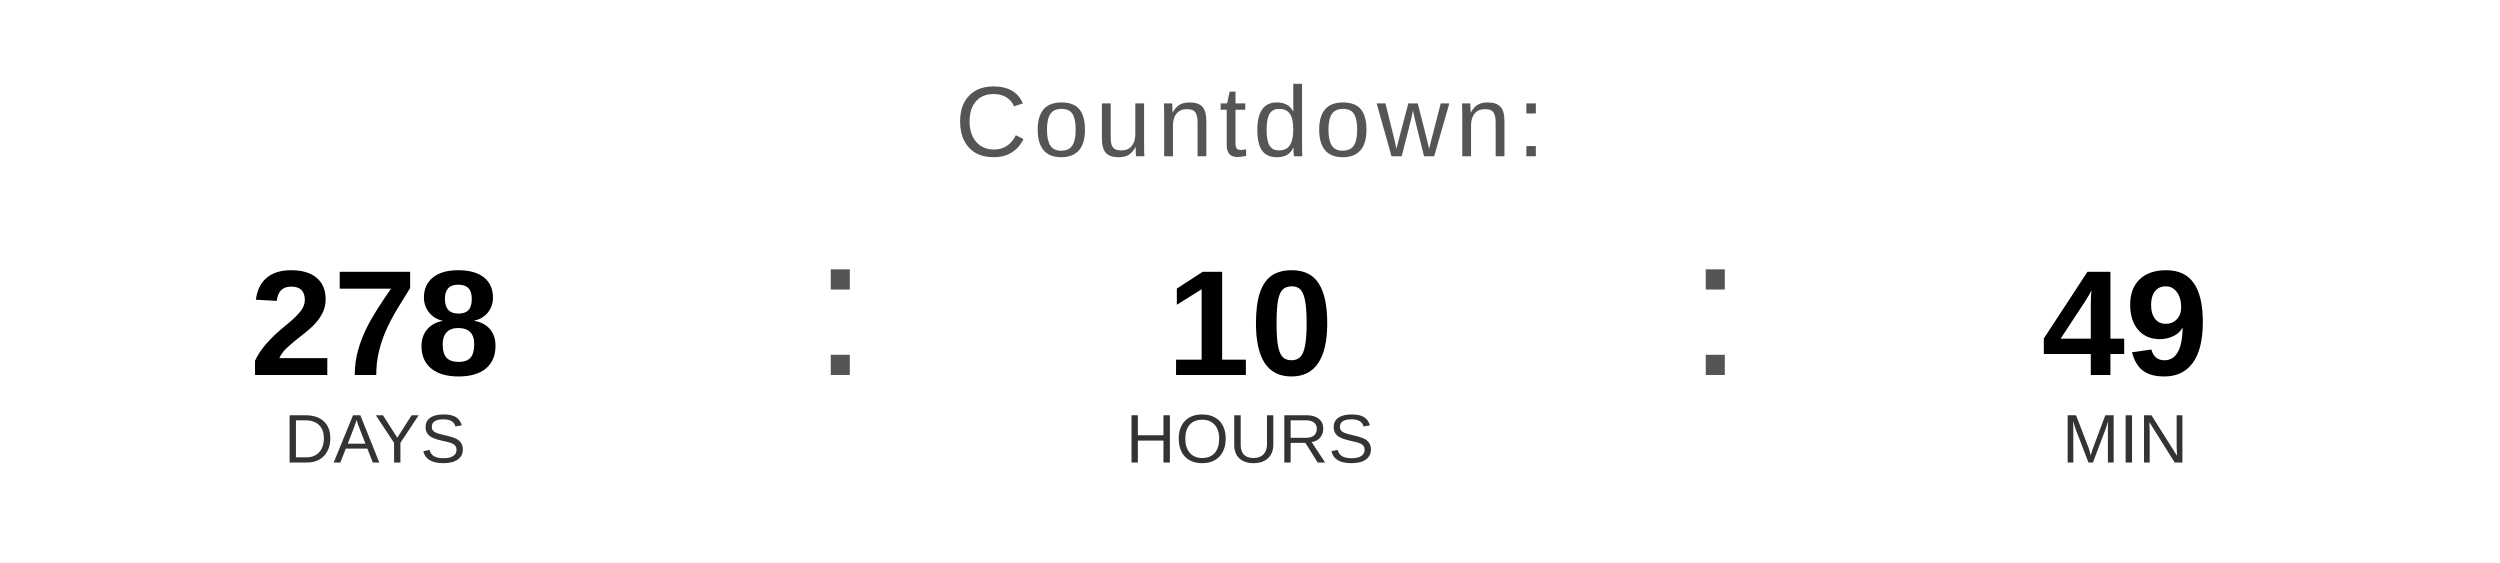
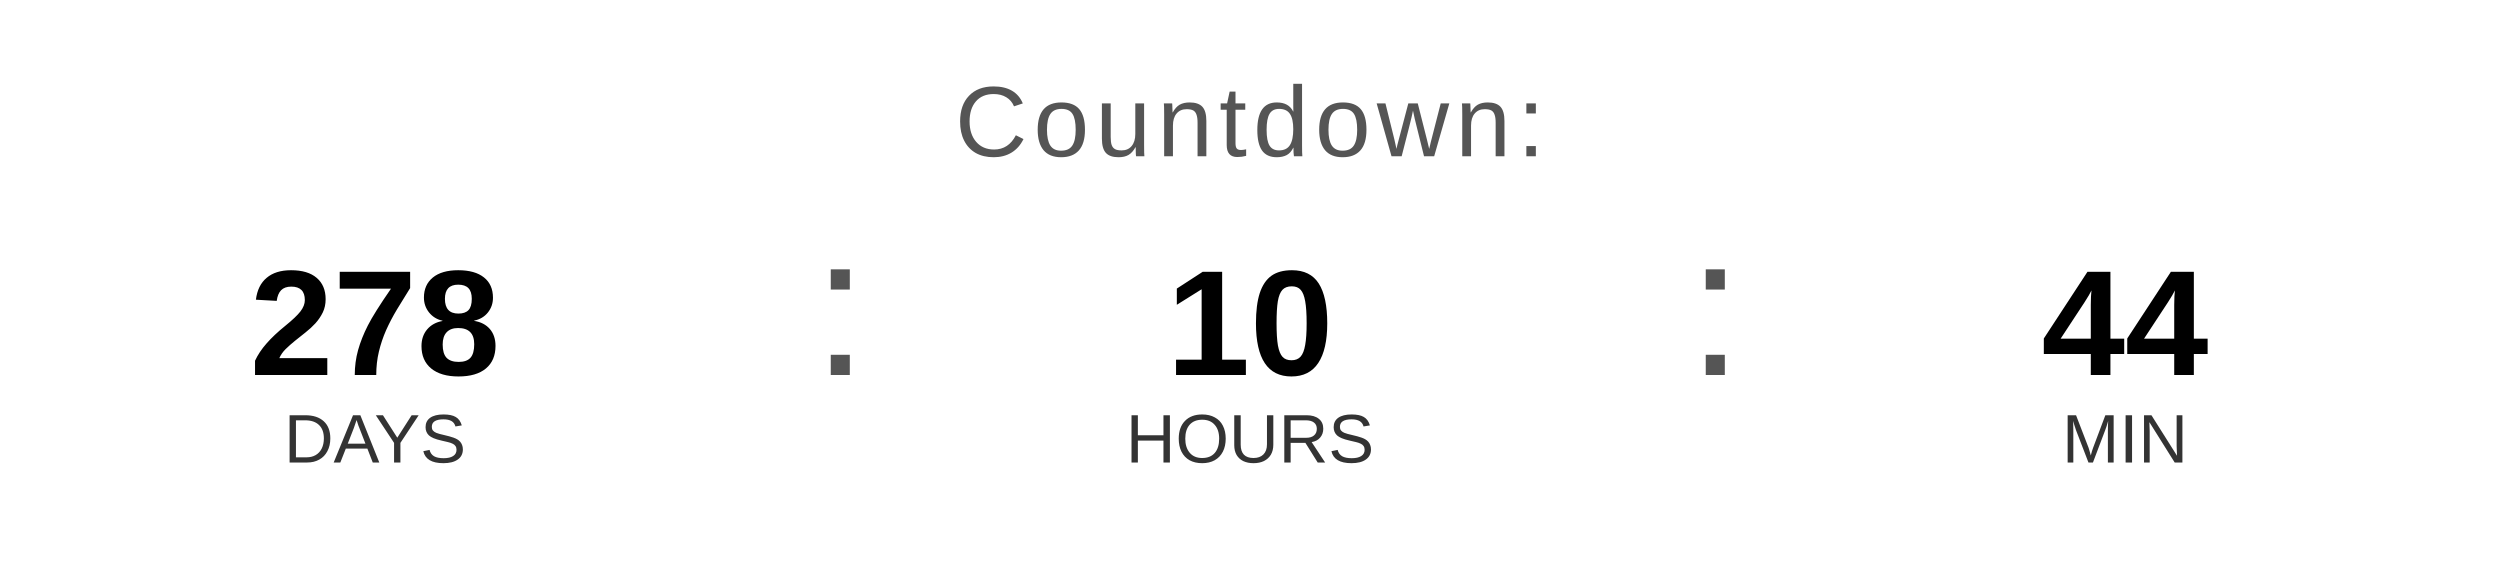
<svg xmlns="http://www.w3.org/2000/svg" width="400" height="90" viewBox="0 0 400 90">
  <text x="200" y="25" font-family="Arial, Helvetica, sans-serif" font-size="16" fill="#555555" text-anchor="middle" letter-spacing="1">
    Countdown:
  </text>
  <text x="60" y="60" font-family="Arial, Helvetica, sans-serif" font-size="24" font-weight="bold" fill="#000000" text-anchor="middle">278</text>
  <text x="60" y="74" font-family="Arial, Helvetica, sans-serif" font-size="11" fill="#333333" text-anchor="middle">DAYS</text>
  <text x="130" y="60" font-family="Arial, sans-serif" font-size="32" fill="#555555">:</text>
  <text x="200" y="60" font-family="Arial, Helvetica, sans-serif" font-size="24" font-weight="bold" fill="#000000" text-anchor="middle">10</text>
  <text x="200" y="74" font-family="Arial, Helvetica, sans-serif" font-size="11" fill="#333333" text-anchor="middle">HOURS</text>
  <text x="270" y="60" font-family="Arial, sans-serif" font-size="32" fill="#555555">:</text>
-   <text x="340" y="60" font-family="Arial, Helvetica, sans-serif" font-size="24" font-weight="bold" fill="#000000" text-anchor="middle">49</text>
+   <text x="340" y="60" font-family="Arial, Helvetica, sans-serif" font-size="24" font-weight="bold" fill="#000000" text-anchor="middle">44</text>
  <text x="340" y="74" font-family="Arial, Helvetica, sans-serif" font-size="11" fill="#333333" text-anchor="middle">MIN</text>
</svg>
